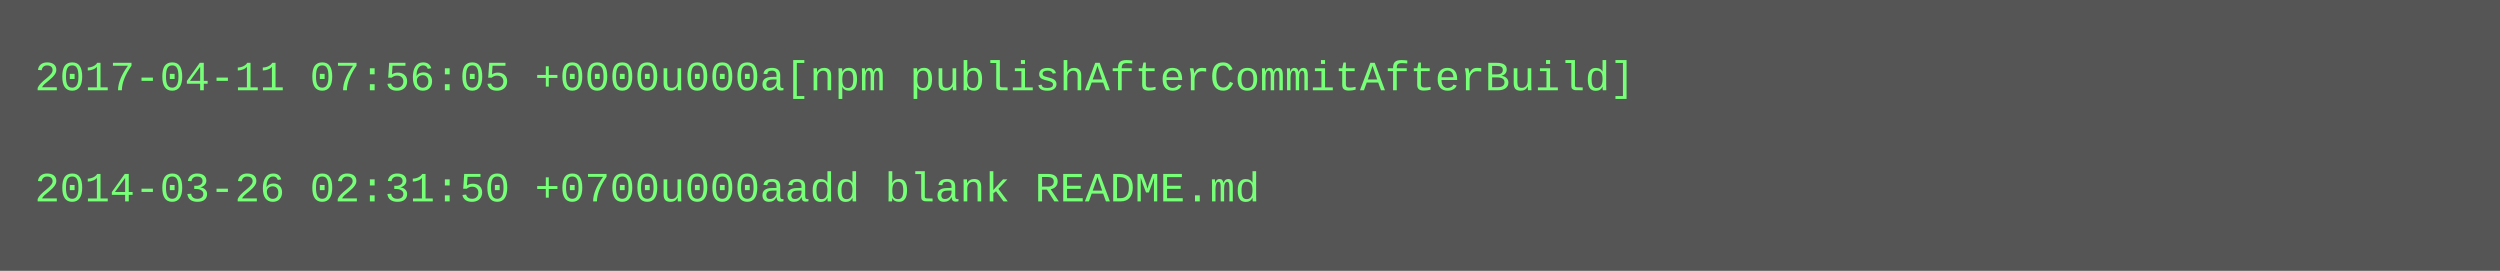
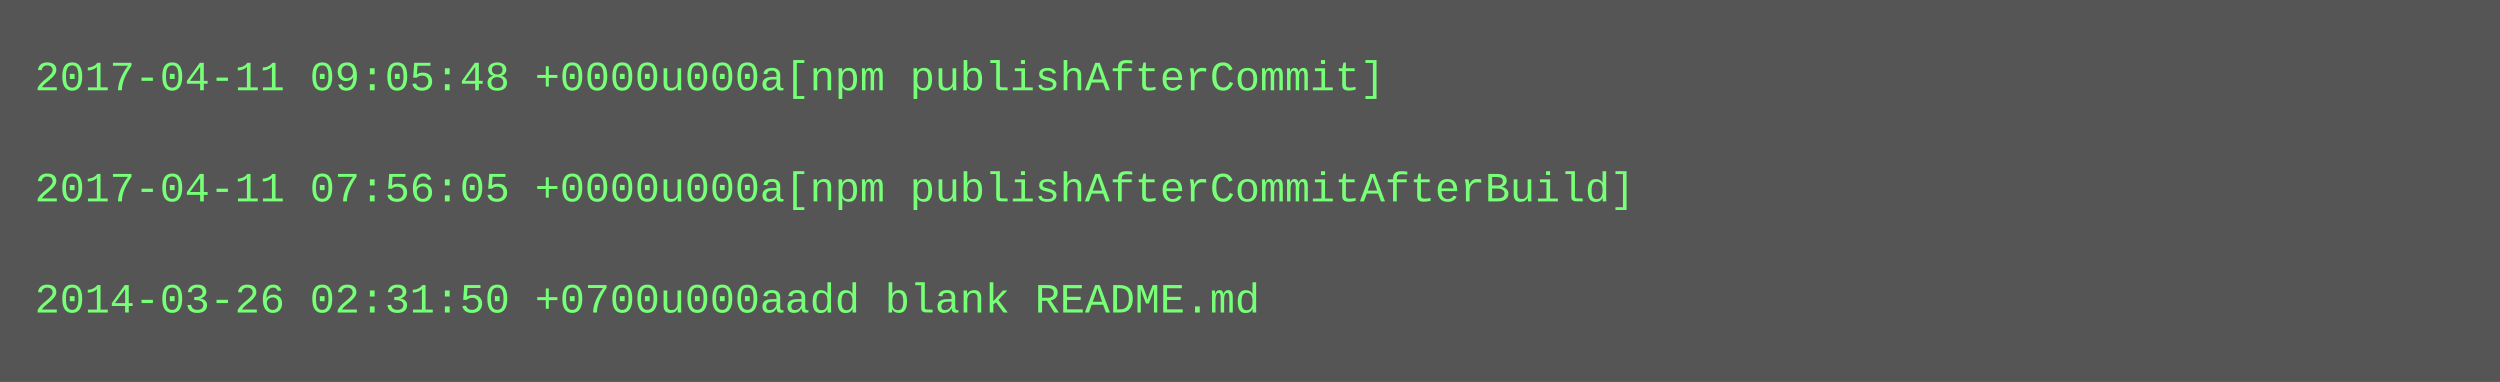
- <svg xmlns="http://www.w3.org/2000/svg" height="78" width="720">
-   <rect height="78" fill="#555" width="720" />
+ <svg xmlns="http://www.w3.org/2000/svg" height="110" width="720">
+   <rect height="110" fill="#555" width="720" />
  <text fill="#7f7" font-family="Courier New" font-size="12" xml:space="preserve">
-     <tspan x="10" y="26">2017-04-11 07:56:05 +0000u000a[npm publishAfterCommitAfterBuild]</tspan>
+     <tspan x="10" y="26">2017-04-11 09:05:48 +0000u000a[npm publishAfterCommit]</tspan>
    <tspan x="10" y="42" />
-     <tspan x="10" y="58">2014-03-26 02:31:50 +0700u000aadd blank README.md</tspan>
+     <tspan x="10" y="58">2017-04-11 07:56:05 +0000u000a[npm publishAfterCommitAfterBuild]</tspan>
+     <tspan x="10" y="74" />
+     <tspan x="10" y="90">2014-03-26 02:31:50 +0700u000aadd blank README.md</tspan>
  </text>
</svg>
